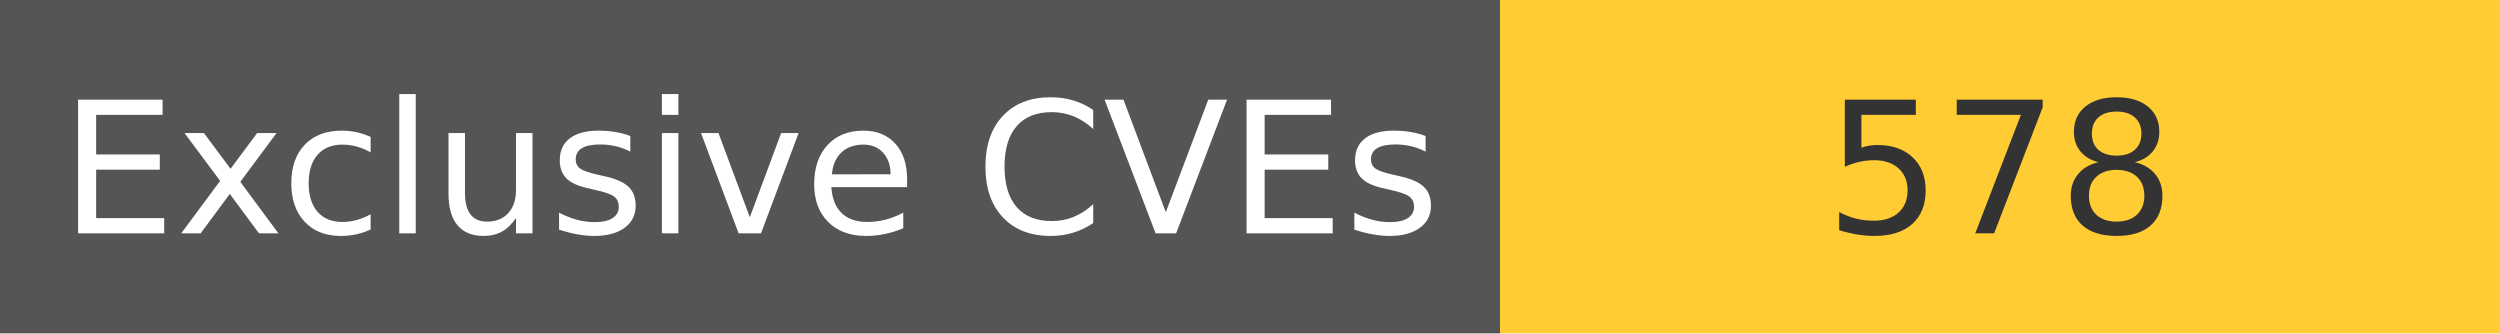
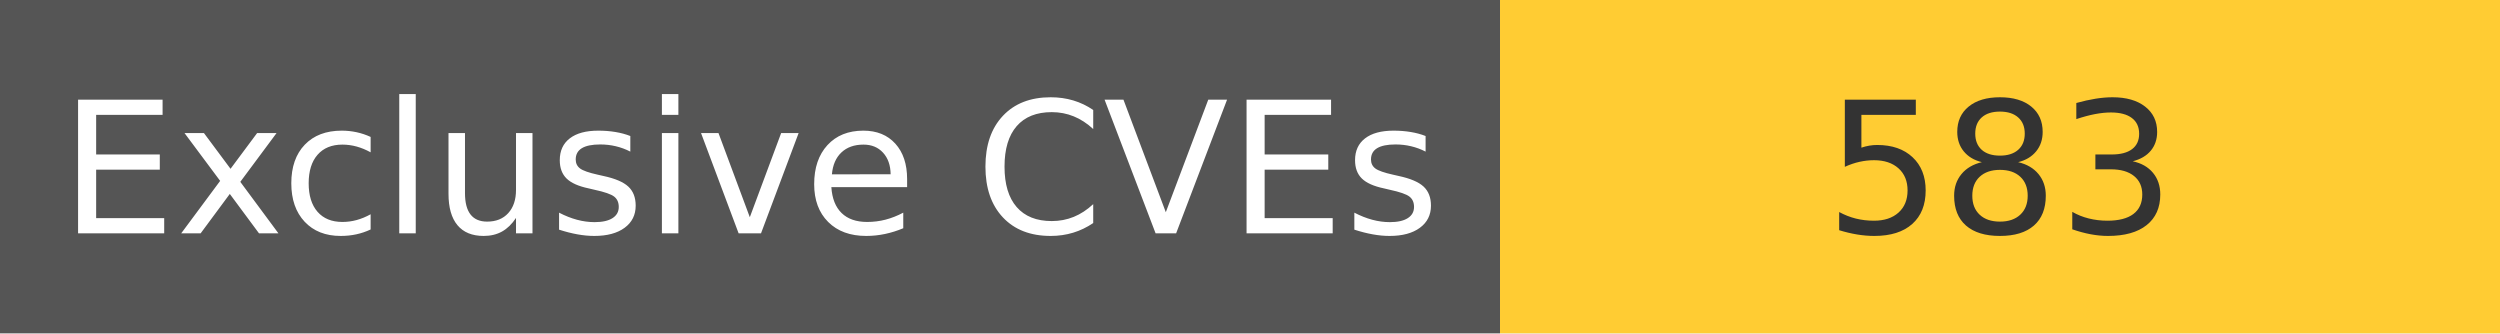
<svg xmlns="http://www.w3.org/2000/svg" width="150" height="20" role="img">
  <linearGradient id="s" x2="0" y2="100%">
    <stop offset="0" stop-color="#bbb" stop-opacity=".1" />
    <stop offset="1" stop-opacity=".1" />
  </linearGradient>
  <g>
    <rect width="90" height="20" fill="#555" />
    <rect x="90" width="267" height="20" fill="#ffcc33" />
  </g>
  <g fill="#fff" text-anchor="middle" font-family="Verdana,Geneva,DejaVu Sans,sans-serif" text-rendering="geometricPrecision" font-size="110">
    <text x="450" y="140" transform="scale(.1)" fill="#fff">
            Exclusive CVEs
        </text>
    <text x="1200" y="140" transform="scale(.1)" fill="#333">
-             578
+             583
        </text>
  </g>
</svg>
